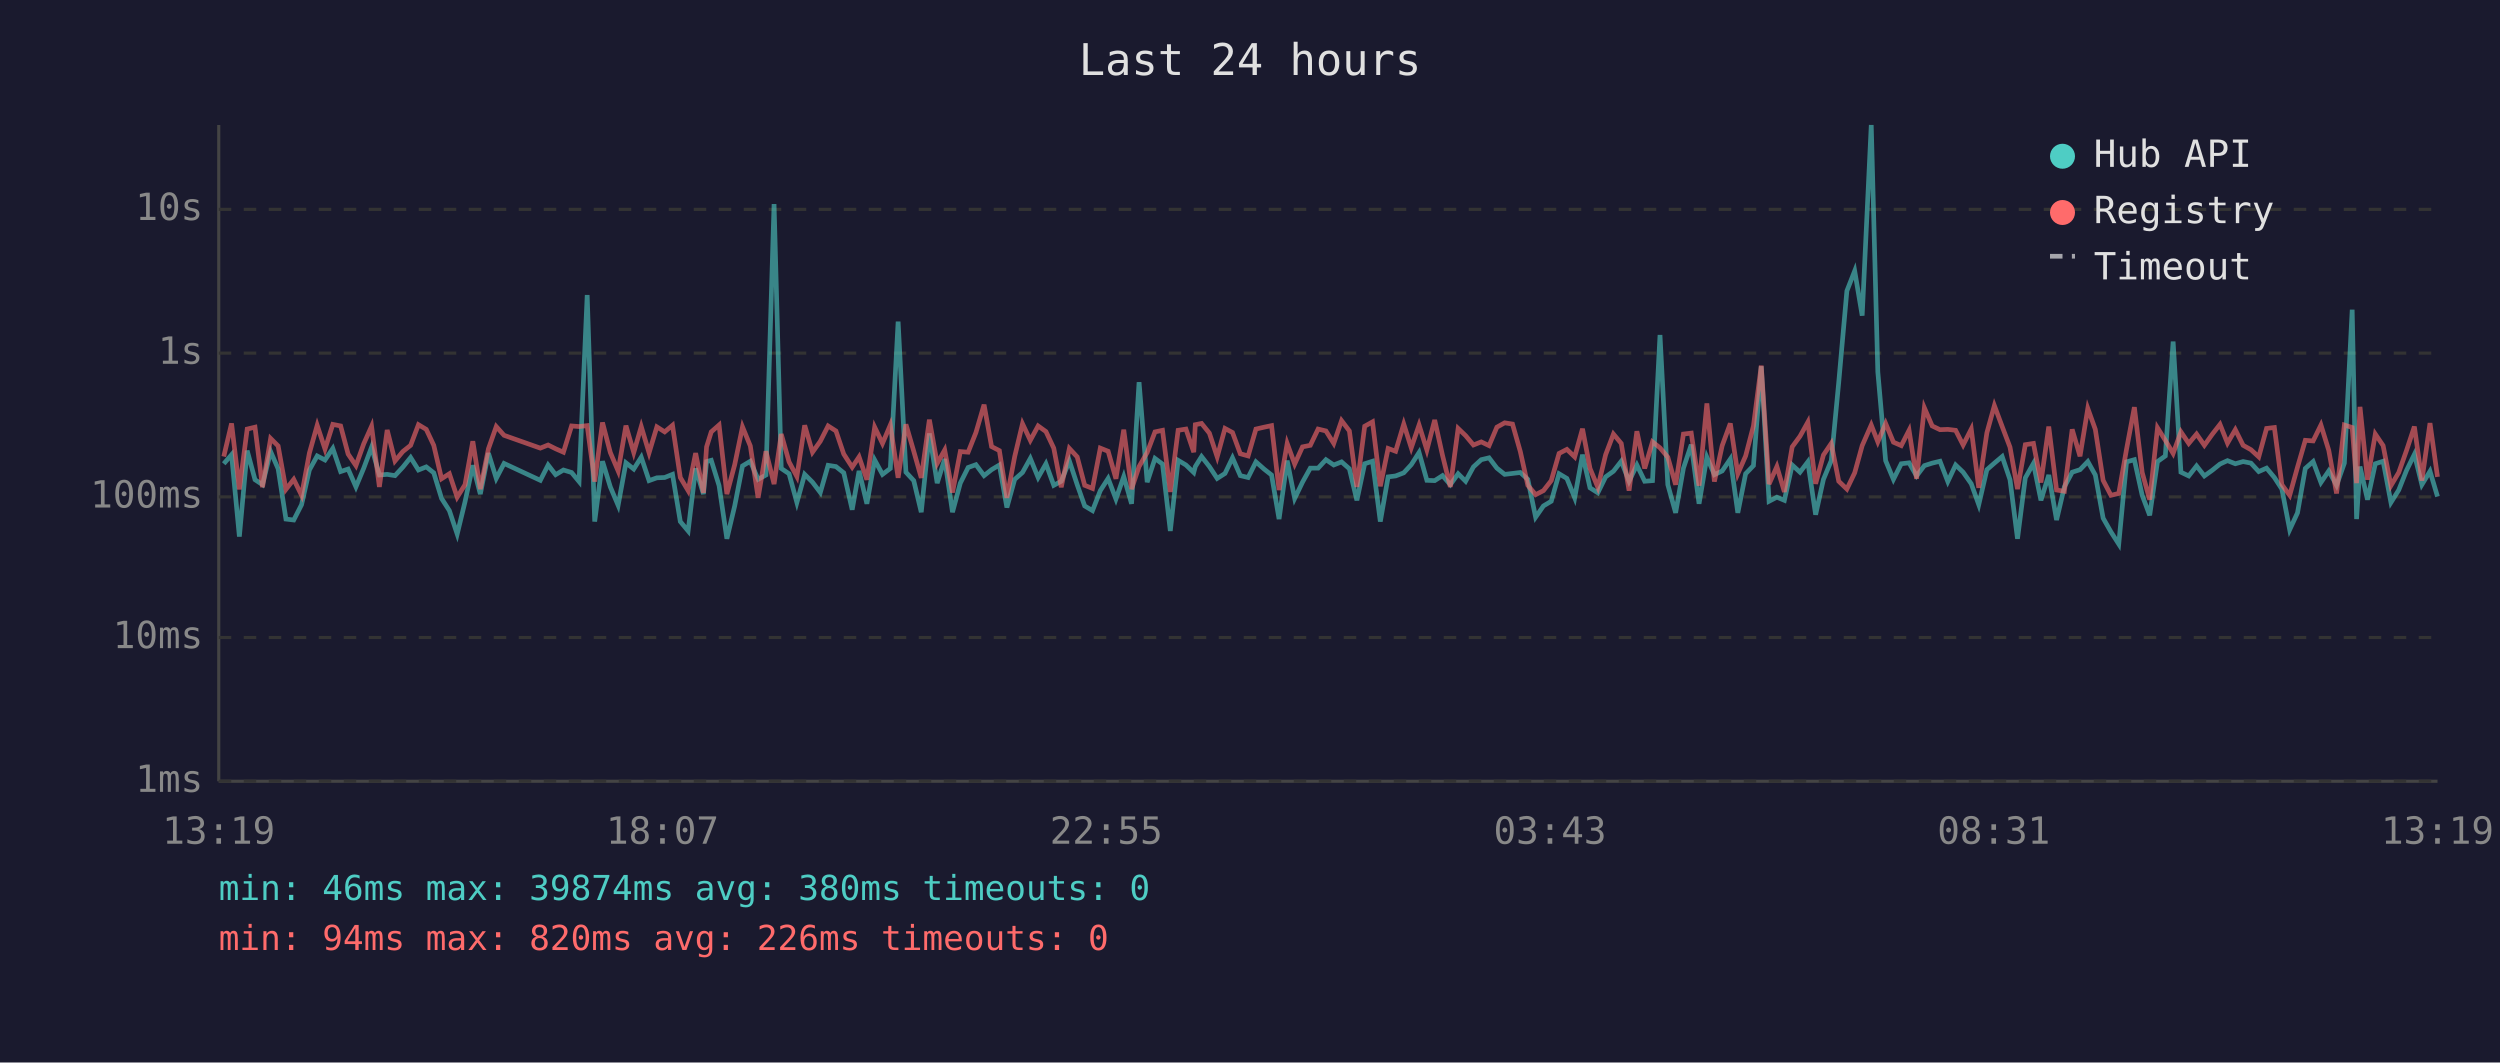
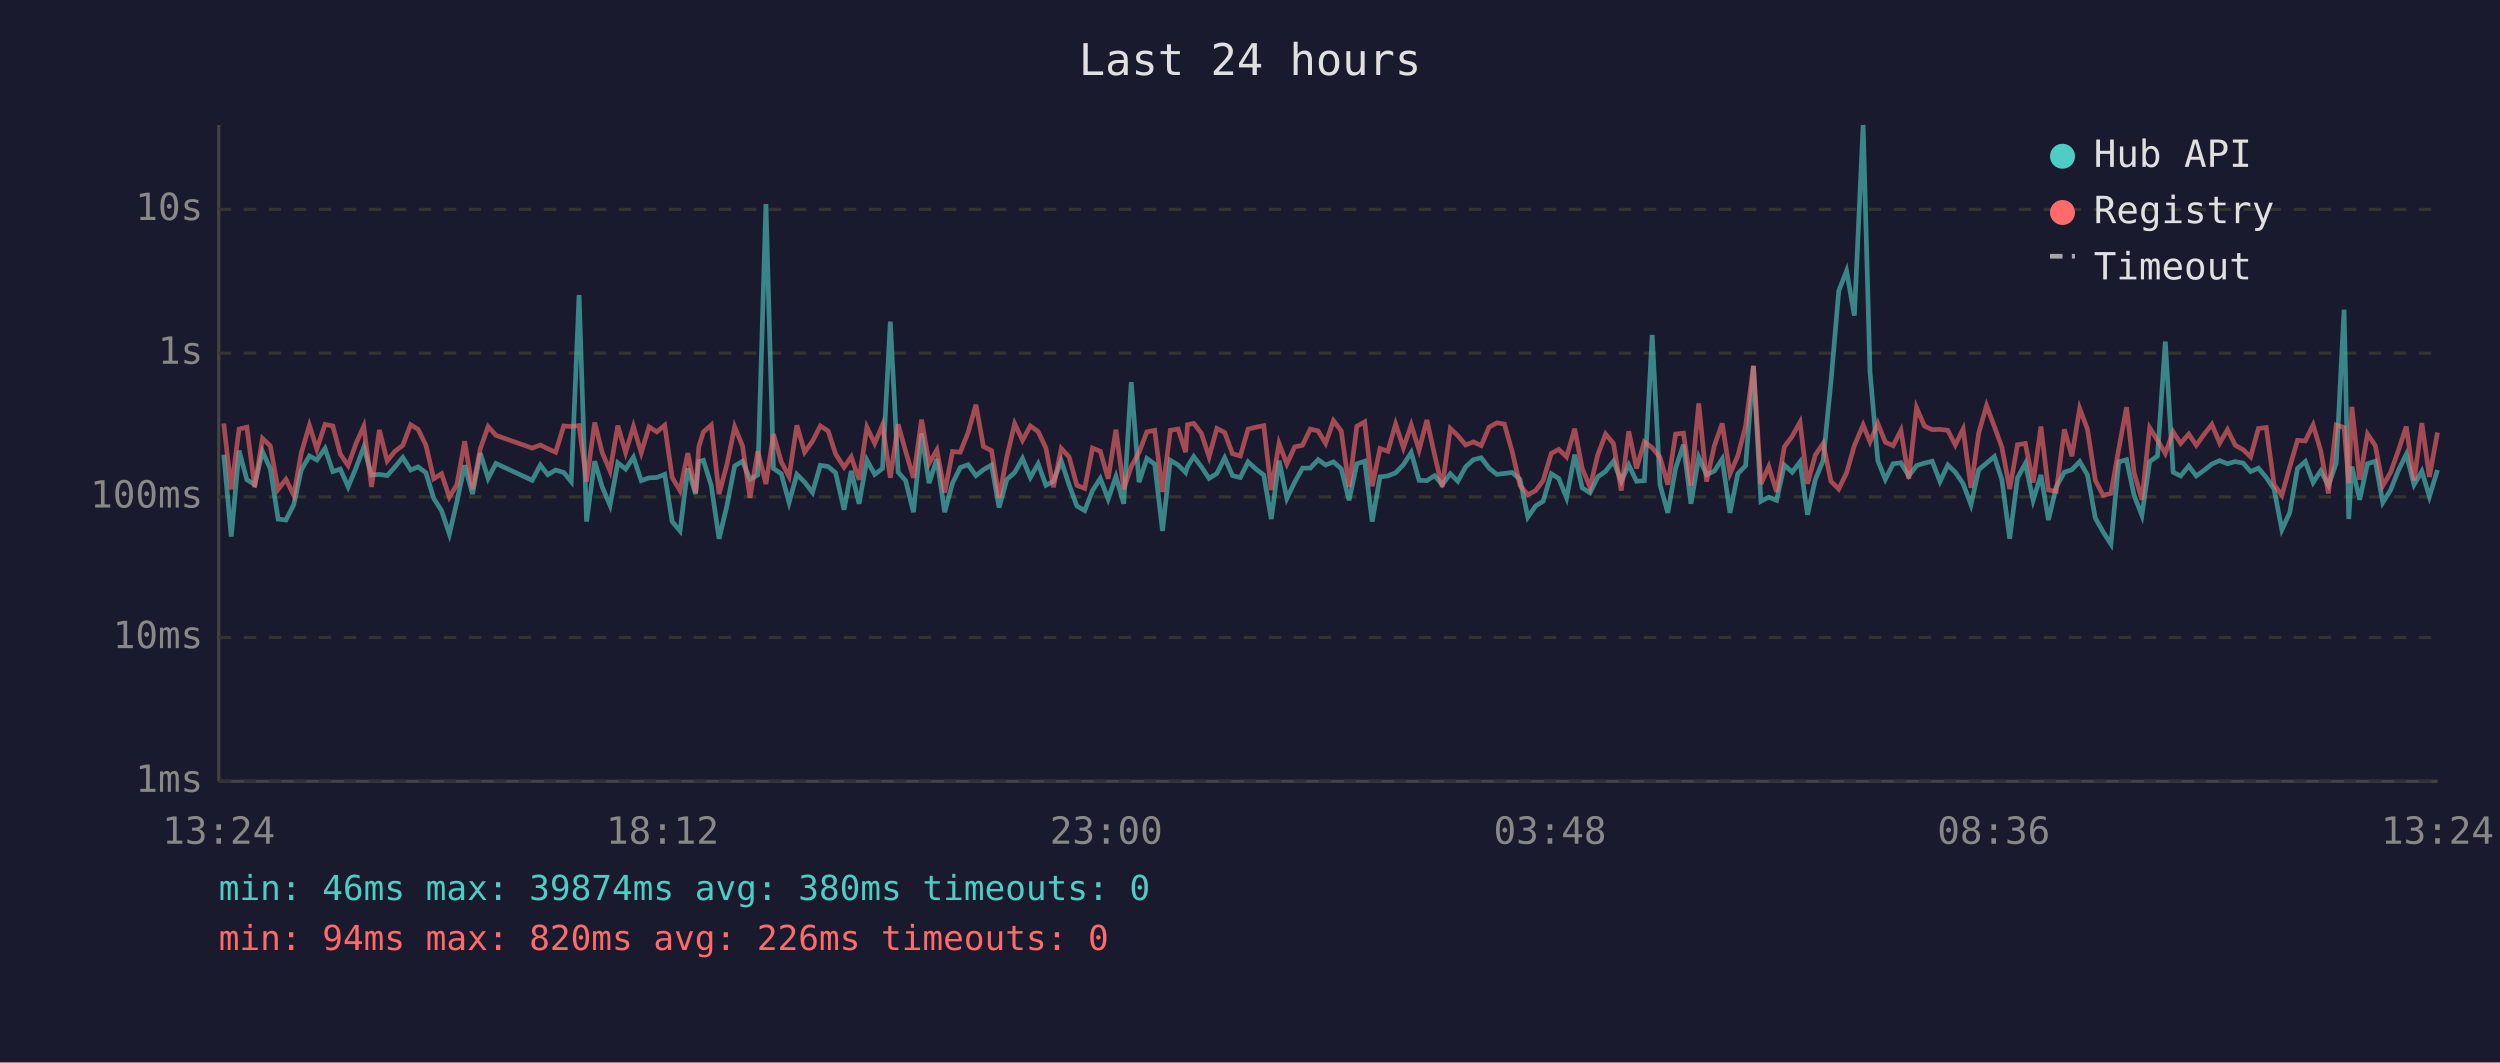
<svg xmlns="http://www.w3.org/2000/svg" viewBox="0 0 800 340" font-family="monospace" font-size="12">
  <rect width="800" height="340" fill="#1a1a2e" />
  <text x="400" y="24" fill="#e0e0e0" font-size="14" text-anchor="middle">Last 24 hours</text>
  <line x1="70" y1="40" x2="70" y2="250" stroke="#444" stroke-width="1" />
  <line x1="70" y1="250" x2="780" y2="250" stroke="#444" stroke-width="1" />
  <line x1="70" y1="250" x2="780" y2="250" stroke="#333" stroke-width="1" stroke-dasharray="4" />
  <text x="65" y="250" fill="#888" text-anchor="end" dominant-baseline="middle">1ms</text>
  <line x1="70" y1="204" x2="780" y2="204" stroke="#333" stroke-width="1" stroke-dasharray="4" />
  <text x="65" y="204" fill="#888" text-anchor="end" dominant-baseline="middle">10ms</text>
  <line x1="70" y1="159" x2="780" y2="159" stroke="#333" stroke-width="1" stroke-dasharray="4" />
  <text x="65" y="159" fill="#888" text-anchor="end" dominant-baseline="middle">100ms</text>
  <line x1="70" y1="113" x2="780" y2="113" stroke="#333" stroke-width="1" stroke-dasharray="4" />
  <text x="65" y="113" fill="#888" text-anchor="end" dominant-baseline="middle">1s</text>
  <line x1="70" y1="67" x2="780" y2="67" stroke="#333" stroke-width="1" stroke-dasharray="4" />
  <text x="65" y="67" fill="#888" text-anchor="end" dominant-baseline="middle">10s</text>
-   <text x="70" y="270" fill="#888" text-anchor="middle">13:19</text>
-   <text x="212" y="270" fill="#888" text-anchor="middle">18:07</text>
-   <text x="354" y="270" fill="#888" text-anchor="middle">22:55</text>
-   <text x="496" y="270" fill="#888" text-anchor="middle">03:43</text>
-   <text x="638" y="270" fill="#888" text-anchor="middle">08:31</text>
-   <text x="780" y="270" fill="#888" text-anchor="middle">13:19</text>
-   <polyline points="71.6,148.4 74.1,145.5 76.6,171.7 79.1,144.2 81.6,153.5 84.0,155.1 86.6,144.5 89.0,150.0 91.5,166.1 94.0,166.4 96.5,161.5 99.0,150.4 101.5,145.9 104.0,147.2 106.5,143.5 109.0,150.9 111.4,150.1 113.9,155.8 116.4,149.8 118.9,143.1 121.4,152.0 123.9,151.8 126.4,152.2 128.9,149.5 131.4,146.4 133.9,150.4 136.4,149.4 138.8,151.3 141.3,159.5 143.8,163.4 146.3,170.9 148.8,160.6 151.3,148.9 153.7,158.1 156.3,145.0 158.8,153.1 161.3,148.3 172.9,153.7 175.4,148.8 177.8,151.9 180.3,150.4 182.9,151.2 185.3,154.1 187.9,94.4 190.3,166.9 192.8,147.6 195.3,155.8 197.8,161.7 200.3,148.1 202.8,150.1 205.2,146.3 207.7,153.8 210.2,152.9 212.7,152.8 215.2,151.8 217.7,166.9 220.2,169.9 222.6,149.9 225.1,158.1 226.1,147.7 227.6,147.3 230.1,155.4 232.6,172.4 235.1,161.9 237.6,149.1 240.1,147.6 242.6,153.4 245.1,152.0 247.7,65.3 250.0,149.9 252.5,151.6 255.0,160.8 257.5,151.8 260.0,154.3 262.5,157.6 265.0,148.9 267.5,149.3 270.0,151.3 272.7,163.1 274.9,150.7 277.4,161.2 279.9,147.2 282.4,151.8 284.9,149.9 287.4,102.9 289.9,151.1 292.4,153.8 294.8,163.9 297.4,138.7 299.9,154.6 302.3,146.9 304.8,163.9 307.3,154.6 309.8,149.6 312.3,148.7 314.9,152.2 317.3,150.3 319.8,148.8 322.2,162.4 324.7,153.4 327.2,151.2 329.7,146.7 332.2,152.8 334.7,148.4 337.2,155.3 339.6,154.0 342.2,147.5 344.7,155.1 347.1,161.9 349.6,163.4 352.1,157.0 354.6,153.1 357.1,159.7 359.6,152.5 362.1,161.2 364.5,122.3 367.1,154.3 369.6,146.7 372.0,148.5 374.5,169.9 377.0,147.3 379.5,148.8 382.0,151.2 382.5,149.3 384.5,146.1 387.0,149.3 389.5,153.1 392.0,151.5 394.4,146.5 396.9,152.2 399.4,152.8 401.9,147.8 404.5,150.1 406.9,152.0 409.3,166.1 411.9,147.4 414.3,159.5 416.8,154.3 419.3,149.8 421.8,149.8 424.3,147.1 426.8,148.8 429.3,147.8 431.8,150.0 434.2,160.1 436.7,148.4 439.2,147.6 441.7,166.9 444.2,152.6 446.6,152.3 449.2,151.3 451.6,148.7 454.1,144.8 456.6,153.7 459.1,153.8 461.6,152.2 464.1,155.1 466.6,151.6 469.0,154.0 471.5,149.4 474.0,147.1 476.5,146.5 479.0,149.8 481.5,151.8 484.0,151.5 486.5,151.2 488.9,153.4 491.4,165.5 493.9,161.9 496.4,160.4 498.9,151.6 501.4,153.1 503.9,159.3 506.4,145.5 508.8,156.1 511.3,157.7 513.8,152.6 516.3,150.8 518.8,147.6 521.3,154.0 523.8,148.8 526.3,154.0 528.8,153.8 531.2,107.2 533.7,155.1 536.2,164.1 538.7,149.8 541.2,142.3 543.7,161.2 546.2,146.3 548.6,151.9 551.1,150.7 553.7,146.9 556.1,164.1 558.6,151.6 561.1,149.0 563.6,117.2 566.1,160.4 568.6,159.1 571.0,160.1 573.5,148.8 576.0,151.1 578.5,147.8 581.0,164.7 583.5,153.4 586.0,147.4 588.4,122.3 591.0,93.1 593.5,86.7 595.9,101.0 598.8,40.0 600.9,119.0 603.4,147.4 605.9,153.4 608.4,148.4 610.9,148.1 613.3,152.3 615.8,149.0 618.3,148.2 620.8,147.6 623.3,154.1 625.8,148.8 628.2,151.1 630.8,154.8 633.2,161.5 635.8,150.3 638.2,148.2 640.7,146.1 643.2,153.5 645.6,172.4 648.1,152.9 650.7,148.3 653.1,160.1 655.6,152.0 658.1,166.4 660.6,155.8 663.1,151.1 665.6,150.3 668.1,147.7 670.5,152.0 673.0,165.8 675.5,170.2 678.0,174.1 680.5,147.8 683.0,147.1 685.5,158.5 687.9,164.9 690.4,147.7 692.9,145.9 695.4,109.3 697.9,151.1 700.4,152.3 702.9,149.1 705.4,152.3 707.9,150.5 710.4,148.5 712.8,147.4 715.3,148.4 717.8,147.7 720.3,148.2 722.8,150.9 725.3,149.8 727.8,152.8 730.2,156.5 732.7,169.5 735.2,164.1 737.7,149.9 740.2,147.7 742.7,154.4 745.2,150.7 747.7,155.3 750.2,148.2 752.7,99.1 754.1,166.1 755.2,149.3 757.6,159.9 760.1,148.4 762.6,147.6 765.1,160.8 767.6,156.8 770.1,150.5 772.6,145.4 775.0,155.1 777.6,150.8 780.0,158.9" fill="none" stroke="#4ecdc4" stroke-width="1.5" opacity="0.6" />
-   <polyline points="71.6,146.1 74.1,135.5 76.6,156.6 79.1,137.3 81.6,136.7 84.0,155.9 86.6,140.3 89.0,142.7 91.5,156.6 94.0,153.4 96.5,158.5 99.0,145.0 101.5,136.1 104.0,143.7 106.5,135.8 109.0,136.3 111.4,145.3 113.9,149.0 116.4,142.0 118.9,136.4 121.4,155.8 123.9,137.6 126.4,147.5 128.9,144.5 131.4,142.5 133.9,135.9 136.4,137.4 138.8,142.5 141.3,153.2 143.8,151.6 146.3,159.1 148.8,155.1 151.3,141.2 153.7,156.5 156.3,143.6 158.8,136.5 161.3,139.3 172.9,143.4 175.4,142.4 177.8,143.6 180.3,144.7 182.9,136.3 185.3,136.5 187.9,136.2 190.3,154.1 192.8,135.2 195.3,144.8 197.8,150.7 200.3,136.2 202.8,144.8 205.2,136.5 207.7,144.9 210.2,136.6 212.7,138.2 215.2,136.1 217.7,152.8 220.2,157.0 222.6,145.0 225.1,157.7 226.1,143.0 227.6,138.2 230.1,136.0 232.6,158.1 235.1,148.7 237.6,136.6 240.1,142.7 242.6,159.3 245.1,144.4 247.7,154.9 250.0,138.9 252.5,147.8 255.0,152.5 257.5,136.1 260.0,144.7 262.5,141.2 265.0,136.3 267.5,137.9 270.0,145.3 272.7,149.5 274.9,146.2 277.4,153.5 279.9,136.7 282.4,141.9 284.9,136.0 287.4,152.9 289.9,135.8 292.4,144.4 294.8,152.9 297.4,134.3 299.9,148.3 302.3,144.0 304.8,157.6 307.3,144.5 309.8,144.7 312.3,138.4 314.9,129.5 317.3,142.9 319.8,144.2 322.2,159.3 324.7,146.1 327.2,135.6 329.7,140.9 332.2,136.3 334.7,138.1 337.2,143.4 339.6,155.9 342.2,143.5 344.7,146.2 347.1,155.3 349.6,156.3 352.1,143.4 354.6,144.4 357.1,153.2 359.6,137.5 362.1,156.5 364.5,149.3 367.1,144.8 369.6,138.2 372.0,137.7 374.5,157.4 377.0,137.7 379.5,137.3 382.0,144.7 382.5,135.9 384.5,135.5 387.0,138.6 389.5,146.2 392.0,137.1 394.4,138.4 396.9,145.2 399.4,145.9 401.9,137.3 404.5,136.7 406.9,136.2 409.3,156.8 411.9,141.9 414.3,148.5 416.8,143.0 419.3,142.5 421.8,137.3 424.3,137.9 426.8,141.9 429.3,134.6 431.8,137.9 434.2,155.8 436.7,136.4 439.2,135.0 441.7,155.6 444.2,143.5 446.6,144.4 449.2,135.7 451.6,143.3 454.1,136.0 456.6,144.0 459.1,134.4 461.6,145.7 464.1,155.8 466.6,137.1 469.0,139.4 471.5,142.4 474.0,141.4 476.5,142.6 479.0,136.7 481.5,135.3 484.0,135.7 486.5,144.5 488.9,155.3 491.4,158.3 493.9,157.0 496.4,153.8 498.9,145.1 501.4,143.8 503.9,146.2 506.4,137.2 508.8,149.9 511.3,155.9 513.8,145.5 516.3,138.9 518.8,141.9 521.3,157.0 523.8,138.0 526.3,149.9 528.8,141.4 531.2,143.3 533.7,146.3 536.2,155.1 538.7,138.9 541.2,138.6 543.7,155.4 546.2,129.1 548.6,154.1 551.1,142.6 553.7,135.5 556.1,151.6 558.6,145.9 561.1,136.3 563.6,117.0 566.1,154.9 568.6,149.3 571.0,157.4 573.5,143.0 576.0,139.6 578.5,135.1 581.0,154.8 583.5,145.6 586.0,141.9 588.4,154.0 591.0,156.5 593.5,151.3 595.9,142.6 598.8,136.0 600.9,141.4 603.4,135.5 605.9,141.5 608.4,142.6 610.9,137.7 613.3,153.2 615.8,130.5 618.3,136.3 620.8,137.5 623.3,137.4 625.8,137.7 628.2,142.4 630.8,137.3 633.2,156.1 635.8,138.5 638.2,129.8 640.7,136.5 643.2,143.1 645.6,156.5 648.1,142.3 650.7,141.9 653.1,154.4 655.6,136.5 658.1,156.8 660.6,157.2 663.1,137.4 665.6,146.0 668.1,130.7 670.5,137.4 673.0,153.7 675.5,158.5 678.0,157.9 680.5,143.7 683.0,130.3 685.5,151.2 687.9,159.9 690.4,136.9 692.9,140.9 695.4,145.1 697.9,138.2 700.4,141.9 702.9,138.9 705.4,142.5 707.9,139.0 710.4,135.8 712.8,141.8 715.3,137.5 717.8,142.5 720.3,143.9 722.8,146.2 725.3,137.1 727.8,136.8 730.2,155.1 732.7,158.5 735.2,149.5 737.7,140.9 740.2,141.1 742.7,136.0 745.2,144.1 747.7,157.9 750.2,136.0 752.7,136.8 754.1,154.6 755.2,130.2 757.6,153.5 760.1,138.9 762.6,142.6 765.1,155.4 767.6,151.2 770.1,144.1 772.6,136.5 775.0,153.8 777.6,135.4 780.0,152.6" fill="none" stroke="#ff6b6b" stroke-width="1.5" opacity="0.6" />
+   <text x="70" y="270" fill="#888" text-anchor="middle">13:24</text>
+   <text x="212" y="270" fill="#888" text-anchor="middle">18:12</text>
+   <text x="354" y="270" fill="#888" text-anchor="middle">23:00</text>
+   <text x="496" y="270" fill="#888" text-anchor="middle">03:48</text>
+   <text x="638" y="270" fill="#888" text-anchor="middle">08:36</text>
+   <text x="780" y="270" fill="#888" text-anchor="middle">13:24</text>
+   <polyline points="71.6,145.5 74.0,171.7 76.5,144.2 79.0,153.5 81.5,155.1 84.0,144.5 86.5,150.0 89.0,166.1 91.5,166.4 94.0,161.5 96.4,150.4 99.0,145.9 101.4,147.2 104.0,143.5 106.5,150.9 108.9,150.1 111.4,155.8 113.9,149.8 116.4,143.1 118.9,152.0 121.4,151.8 123.9,152.2 126.3,149.5 128.9,146.4 131.4,150.4 133.8,149.4 136.3,151.3 138.8,159.5 141.3,163.4 143.8,170.9 146.2,160.6 148.7,148.9 151.2,158.1 153.7,145.0 156.2,153.1 158.7,148.3 170.3,153.7 172.9,148.8 175.3,151.9 177.8,150.4 180.4,151.2 182.8,154.1 185.3,94.4 187.7,166.9 190.3,147.6 192.7,155.8 195.2,161.7 197.7,148.1 200.2,150.1 202.7,146.3 205.2,153.8 207.7,152.9 210.2,152.8 212.7,151.8 215.1,166.9 217.6,169.9 220.1,149.9 222.6,158.1 223.6,147.7 225.1,147.3 227.6,155.4 230.1,172.4 232.6,161.9 235.1,149.1 237.6,147.6 240.0,153.4 242.5,152.0 245.1,65.3 247.5,149.9 250.0,151.6 252.5,160.8 255.0,151.8 257.5,154.3 260.0,157.6 262.5,148.9 265.0,149.3 267.4,151.3 270.1,163.1 272.4,150.7 274.9,161.2 277.4,147.2 279.9,151.8 282.4,149.9 284.9,102.9 287.4,151.1 289.8,153.8 292.3,163.9 294.9,138.7 297.3,154.6 299.8,146.9 302.3,163.9 304.8,154.6 307.3,149.6 309.8,148.7 312.3,152.2 314.7,150.3 317.3,148.8 319.7,162.4 322.2,153.4 324.7,151.2 327.2,146.7 329.7,152.8 332.2,148.4 334.7,155.3 337.1,154.0 339.6,147.5 342.1,155.1 344.6,161.9 347.1,163.4 349.6,157.0 352.1,153.1 354.6,159.7 357.1,152.5 359.6,161.2 362.0,122.3 364.5,154.3 367.0,146.7 369.5,148.5 372.0,169.9 374.5,147.3 377.0,148.8 379.4,151.2 380.0,149.3 382.0,146.1 384.4,149.3 386.9,153.1 389.4,151.5 391.9,146.5 394.4,152.2 396.9,152.8 399.4,147.8 401.9,150.1 404.4,152.0 406.8,166.1 409.3,147.4 411.8,159.5 414.3,154.3 416.8,149.8 419.3,149.8 421.8,147.1 424.2,148.8 426.7,147.8 429.2,150.0 431.7,160.1 434.2,148.4 436.7,147.6 439.1,166.9 441.6,152.6 444.1,152.3 446.6,151.3 449.1,148.7 451.6,144.8 454.1,153.7 456.6,153.8 459.1,152.2 461.5,155.1 464.1,151.6 466.5,154.0 469.0,149.4 471.5,147.1 474.0,146.5 476.5,149.8 479.0,151.8 481.4,151.5 483.9,151.2 486.4,153.4 488.9,165.5 491.4,161.9 493.8,160.4 496.4,151.6 498.8,153.1 501.3,159.3 503.9,145.5 506.3,156.1 508.8,157.7 511.3,152.6 513.8,150.8 516.3,147.6 518.8,154.0 521.2,148.8 523.7,154.0 526.2,153.8 528.7,107.2 531.2,155.1 533.7,164.1 536.2,149.8 538.7,142.3 541.1,161.2 543.6,146.3 546.1,151.9 548.6,150.7 551.1,146.9 553.6,164.1 556.1,151.6 558.6,149.0 561.1,117.2 563.5,160.4 566.0,159.1 568.5,160.1 571.0,148.8 573.5,151.1 576.0,147.8 578.4,164.7 580.9,153.4 583.4,147.4 585.9,122.3 588.4,93.1 590.9,86.7 593.4,101.0 596.2,40.0 598.4,119.0 600.9,147.4 603.3,153.4 605.8,148.4 608.3,148.1 610.8,152.3 613.3,149.0 615.8,148.2 618.3,147.6 620.8,154.1 623.3,148.8 625.7,151.1 628.2,154.8 630.7,161.5 633.2,150.3 635.7,148.2 638.2,146.1 640.6,153.5 643.1,172.4 645.6,152.9 648.1,148.3 650.6,160.1 653.1,152.0 655.5,166.4 658.0,155.8 660.6,151.1 663.0,150.3 665.5,147.7 668.0,152.0 670.5,165.8 673.0,170.2 675.5,174.1 678.0,147.8 680.5,147.1 682.9,158.5 685.4,164.9 687.9,147.7 690.4,145.9 692.9,109.3 695.4,151.1 697.8,152.3 700.4,149.1 702.8,152.3 705.3,150.5 707.8,148.5 710.3,147.4 712.8,148.4 715.3,147.7 717.8,148.2 720.2,150.9 722.7,149.8 725.2,152.8 727.7,156.5 730.2,169.5 732.7,164.1 735.2,149.9 737.7,147.7 740.2,154.4 742.6,150.7 745.1,155.3 747.6,148.2 750.1,99.1 751.6,166.1 752.6,149.3 755.1,159.9 757.6,148.4 760.1,147.6 762.5,160.8 765.0,156.8 767.5,150.5 770.0,145.4 772.5,155.1 775.0,150.8 777.4,158.9 780.0,150.4" fill="none" stroke="#4ecdc4" stroke-width="1.5" opacity="0.6" />
+   <polyline points="71.6,135.5 74.0,156.6 76.5,137.3 79.0,136.7 81.5,155.9 84.0,140.3 86.5,142.7 89.0,156.6 91.5,153.4 94.0,158.5 96.4,145.0 99.0,136.1 101.4,143.7 104.0,135.8 106.5,136.3 108.9,145.3 111.4,149.0 113.9,142.0 116.4,136.4 118.9,155.8 121.4,137.6 123.9,147.5 126.3,144.5 128.9,142.5 131.4,135.9 133.8,137.4 136.3,142.5 138.8,153.2 141.3,151.6 143.8,159.1 146.2,155.1 148.7,141.2 151.2,156.5 153.7,143.6 156.2,136.5 158.7,139.3 170.3,143.4 172.9,142.4 175.3,143.6 177.8,144.7 180.4,136.3 182.8,136.5 185.3,136.2 187.7,154.1 190.3,135.2 192.7,144.8 195.2,150.7 197.7,136.2 200.2,144.8 202.7,136.5 205.2,144.9 207.7,136.6 210.2,138.2 212.7,136.1 215.1,152.8 217.6,157.0 220.1,145.0 222.6,157.7 223.6,143.0 225.1,138.2 227.6,136.0 230.1,158.1 232.6,148.7 235.1,136.6 237.6,142.7 240.0,159.3 242.5,144.4 245.1,154.9 247.5,138.9 250.0,147.8 252.5,152.5 255.0,136.1 257.5,144.7 260.0,141.2 262.5,136.3 265.0,137.9 267.4,145.3 270.1,149.5 272.4,146.2 274.9,153.5 277.4,136.7 279.9,141.9 282.4,136.0 284.9,152.9 287.4,135.8 289.8,144.4 292.3,152.9 294.9,134.3 297.3,148.3 299.8,144.0 302.3,157.6 304.8,144.5 307.3,144.7 309.8,138.4 312.3,129.5 314.7,142.9 317.3,144.2 319.7,159.3 322.2,146.1 324.7,135.6 327.2,140.9 329.7,136.3 332.2,138.1 334.7,143.4 337.1,155.9 339.6,143.5 342.1,146.2 344.6,155.3 347.1,156.3 349.6,143.4 352.1,144.4 354.6,153.2 357.1,137.5 359.6,156.5 362.0,149.3 364.5,144.8 367.0,138.2 369.5,137.7 372.0,157.4 374.5,137.7 377.0,137.3 379.4,144.7 380.0,135.9 382.0,135.5 384.4,138.6 386.9,146.2 389.4,137.1 391.9,138.4 394.4,145.2 396.9,145.9 399.4,137.3 401.9,136.7 404.4,136.2 406.8,156.8 409.3,141.9 411.8,148.5 414.3,143.0 416.8,142.5 419.3,137.3 421.8,137.9 424.2,141.9 426.7,134.6 429.2,137.9 431.7,155.8 434.2,136.4 436.7,135.0 439.1,155.6 441.6,143.5 444.1,144.4 446.6,135.7 449.1,143.3 451.6,136.0 454.1,144.0 456.6,134.4 459.1,145.7 461.5,155.8 464.1,137.1 466.5,139.4 469.0,142.4 471.5,141.4 474.0,142.6 476.5,136.7 479.0,135.3 481.4,135.7 483.9,144.5 486.4,155.3 488.9,158.3 491.4,157.0 493.8,153.8 496.4,145.1 498.8,143.8 501.3,146.2 503.9,137.2 506.3,149.9 508.8,155.9 511.3,145.5 513.8,138.9 516.3,141.9 518.8,157.0 521.2,138.0 523.7,149.9 526.2,141.4 528.7,143.3 531.2,146.3 533.7,155.1 536.2,138.9 538.7,138.6 541.1,155.4 543.6,129.1 546.1,154.1 548.6,142.6 551.1,135.5 553.6,151.6 556.1,145.9 558.6,136.3 561.1,117.0 563.5,154.9 566.0,149.3 568.5,157.4 571.0,143.0 573.5,139.6 576.0,135.1 578.4,154.8 580.9,145.6 583.4,141.9 585.9,154.0 588.4,156.5 590.9,151.3 593.4,142.6 596.2,136.0 598.4,141.4 600.9,135.5 603.3,141.5 605.8,142.6 608.3,137.7 610.8,153.2 613.3,130.5 615.8,136.3 618.3,137.5 620.8,137.4 623.3,137.7 625.7,142.4 628.2,137.3 630.7,156.1 633.2,138.5 635.7,129.8 638.2,136.5 640.6,143.1 643.1,156.5 645.6,142.3 648.1,141.9 650.6,154.4 653.1,136.5 655.5,156.8 658.0,157.2 660.6,137.4 663.0,146.0 665.5,130.7 668.0,137.4 670.5,153.7 673.0,158.5 675.5,157.9 678.0,143.7 680.5,130.3 682.9,151.2 685.4,159.9 687.9,136.9 690.4,140.9 692.9,145.1 695.4,138.2 697.8,141.9 700.4,138.9 702.8,142.5 705.3,139.0 707.8,135.8 710.3,141.8 712.8,137.5 715.3,142.5 717.8,143.9 720.2,146.2 722.7,137.1 725.2,136.8 727.7,155.1 730.2,158.5 732.7,149.5 735.2,140.9 737.7,141.1 740.2,136.0 742.6,144.1 745.1,157.9 747.6,136.0 750.1,136.8 751.6,154.6 752.6,130.2 755.1,153.5 757.6,138.9 760.1,142.6 762.5,155.4 765.0,151.2 767.5,144.1 770.0,136.5 772.5,153.8 775.0,135.4 777.4,152.6 780.0,138.4" fill="none" stroke="#ff6b6b" stroke-width="1.5" opacity="0.6" />
  <circle cx="660" cy="50" r="4" fill="#4ecdc4" />
  <text x="670" y="50" fill="#e0e0e0" dominant-baseline="middle">Hub API</text>
  <circle cx="660" cy="68" r="4" fill="#ff6b6b" />
  <text x="670" y="68" fill="#e0e0e0" dominant-baseline="middle">Registry</text>
  <line x1="656" y1="82" x2="664" y2="82" stroke="#e0e0e0" stroke-width="1.5" stroke-dasharray="4,3" opacity="0.7" />
  <text x="670" y="86" fill="#e0e0e0" dominant-baseline="middle">Timeout</text>
  <text x="70" y="288" fill="#4ecdc4" font-size="11">min: 46ms  max: 39874ms  avg: 380ms  timeouts: 0</text>
  <text x="70" y="304" fill="#ff6b6b" font-size="11">min: 94ms  max: 820ms  avg: 226ms  timeouts: 0</text>
</svg>
